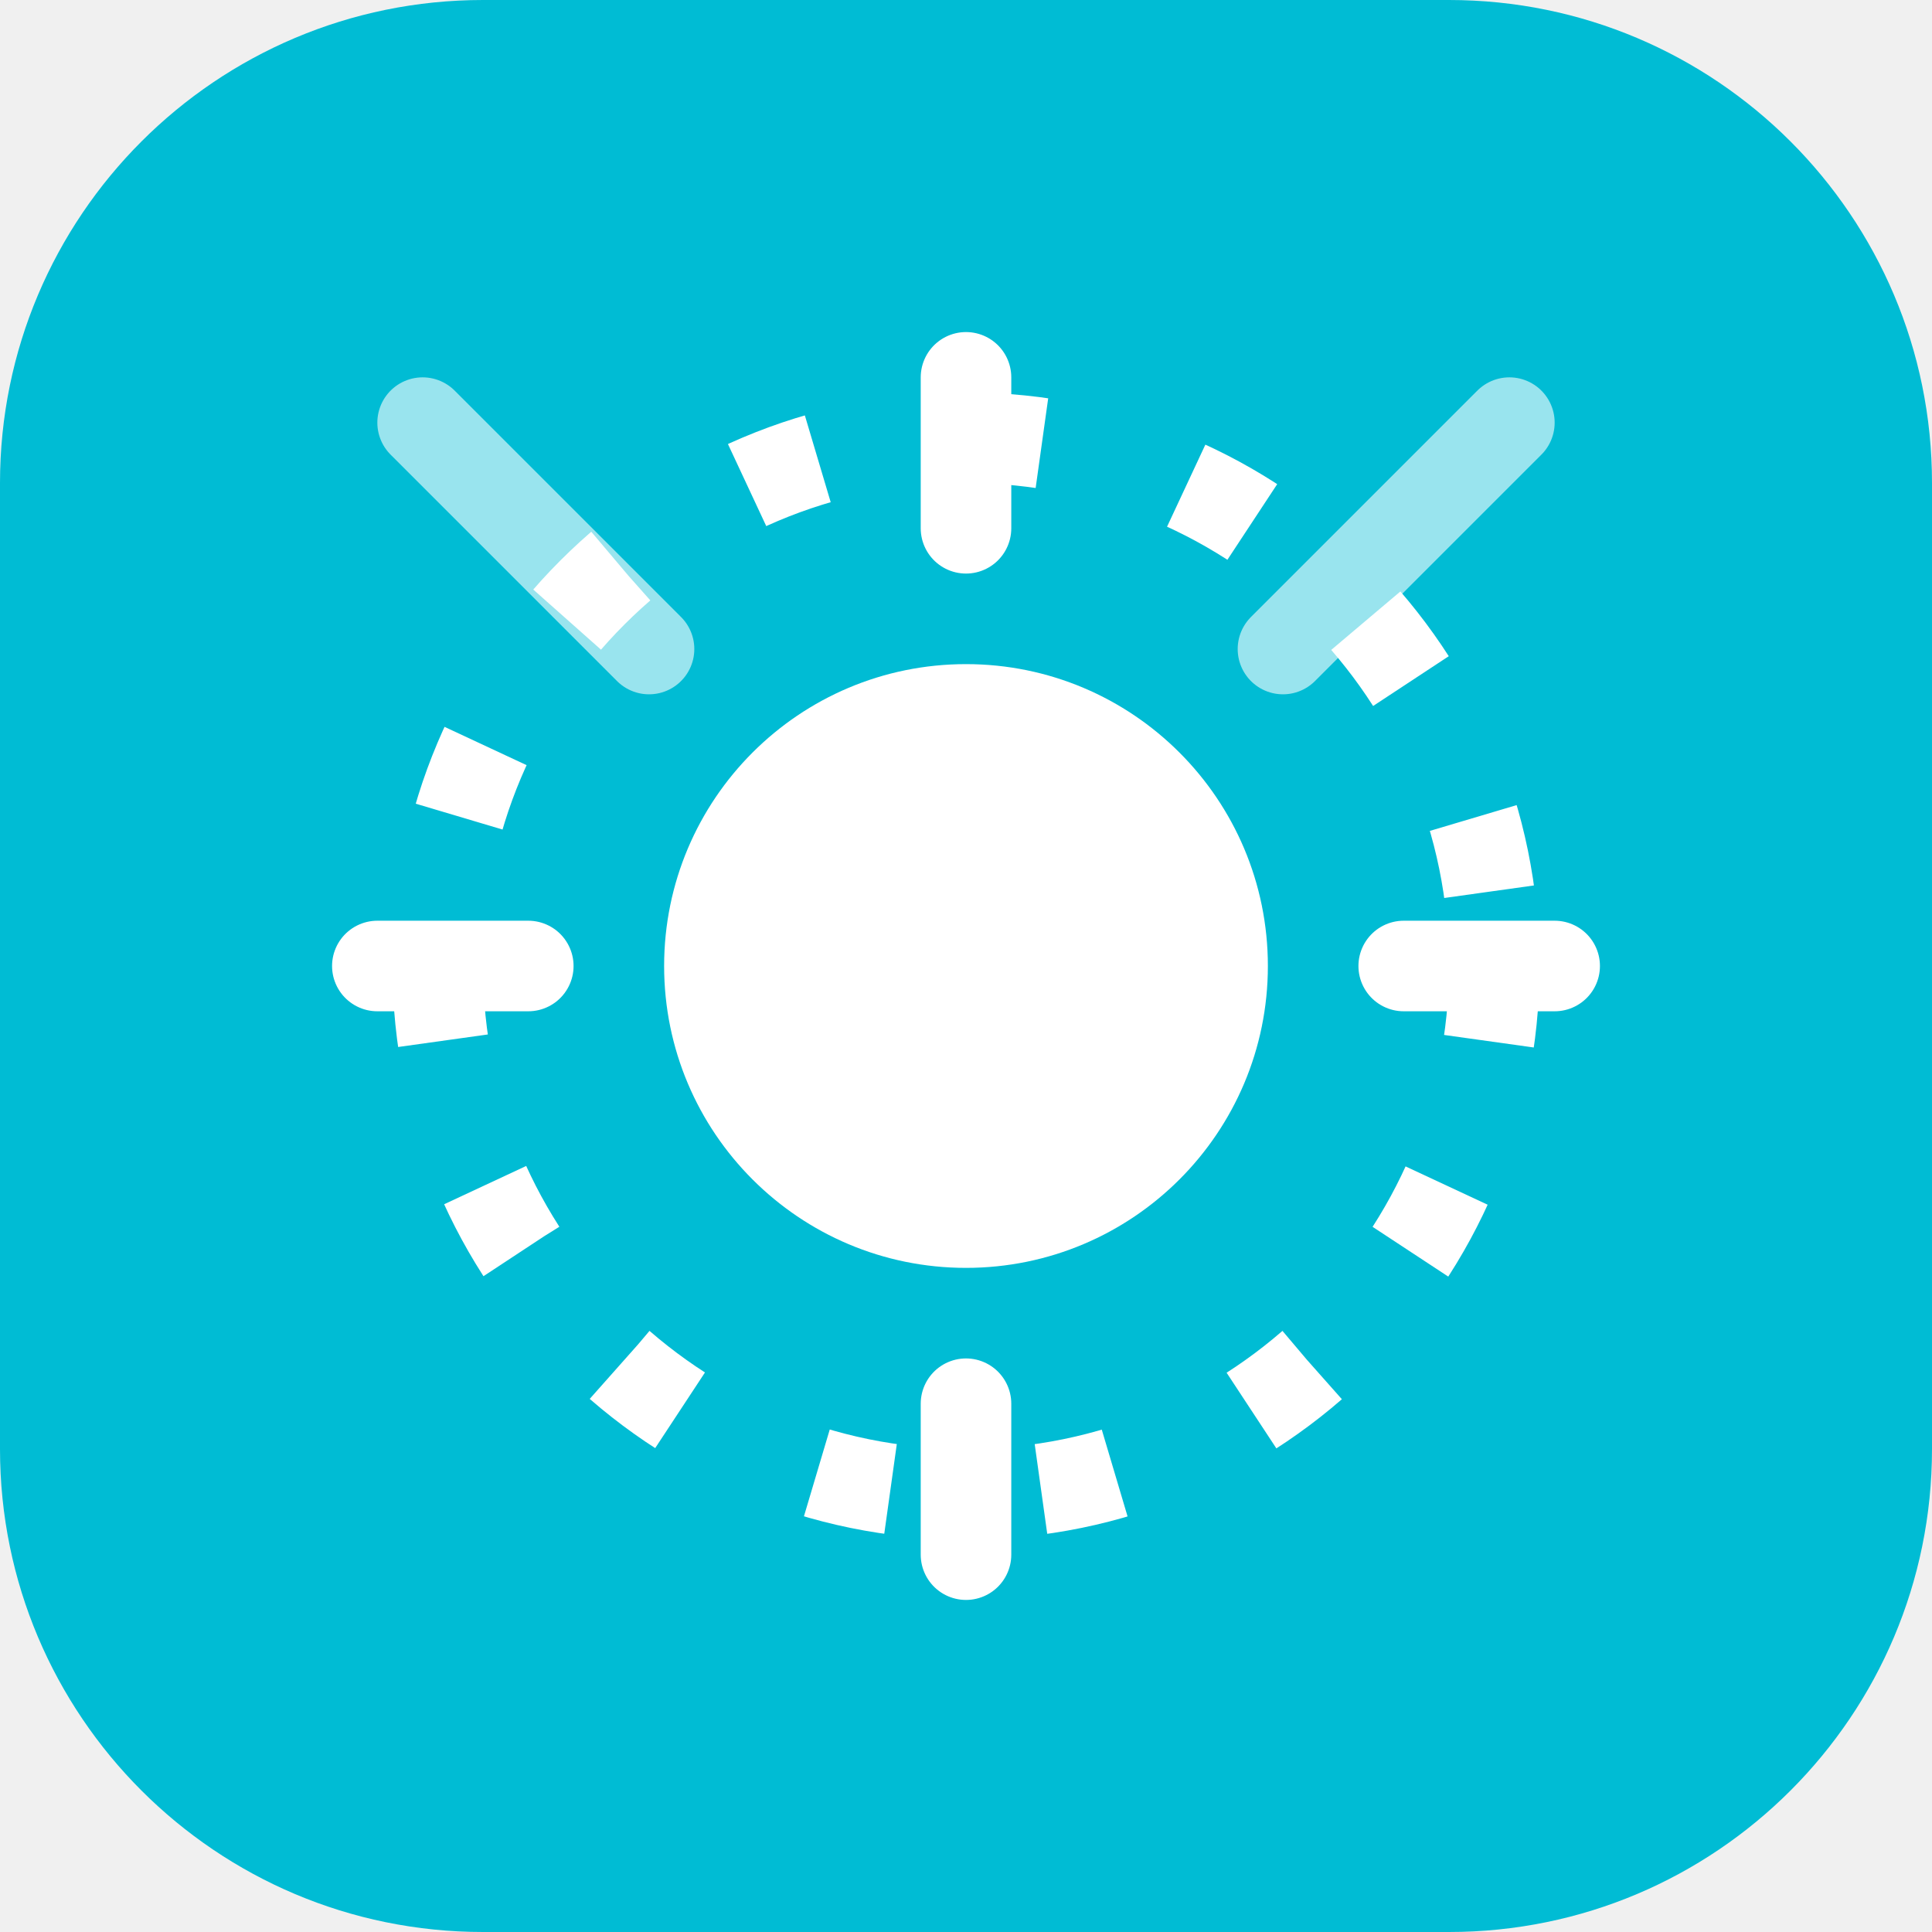
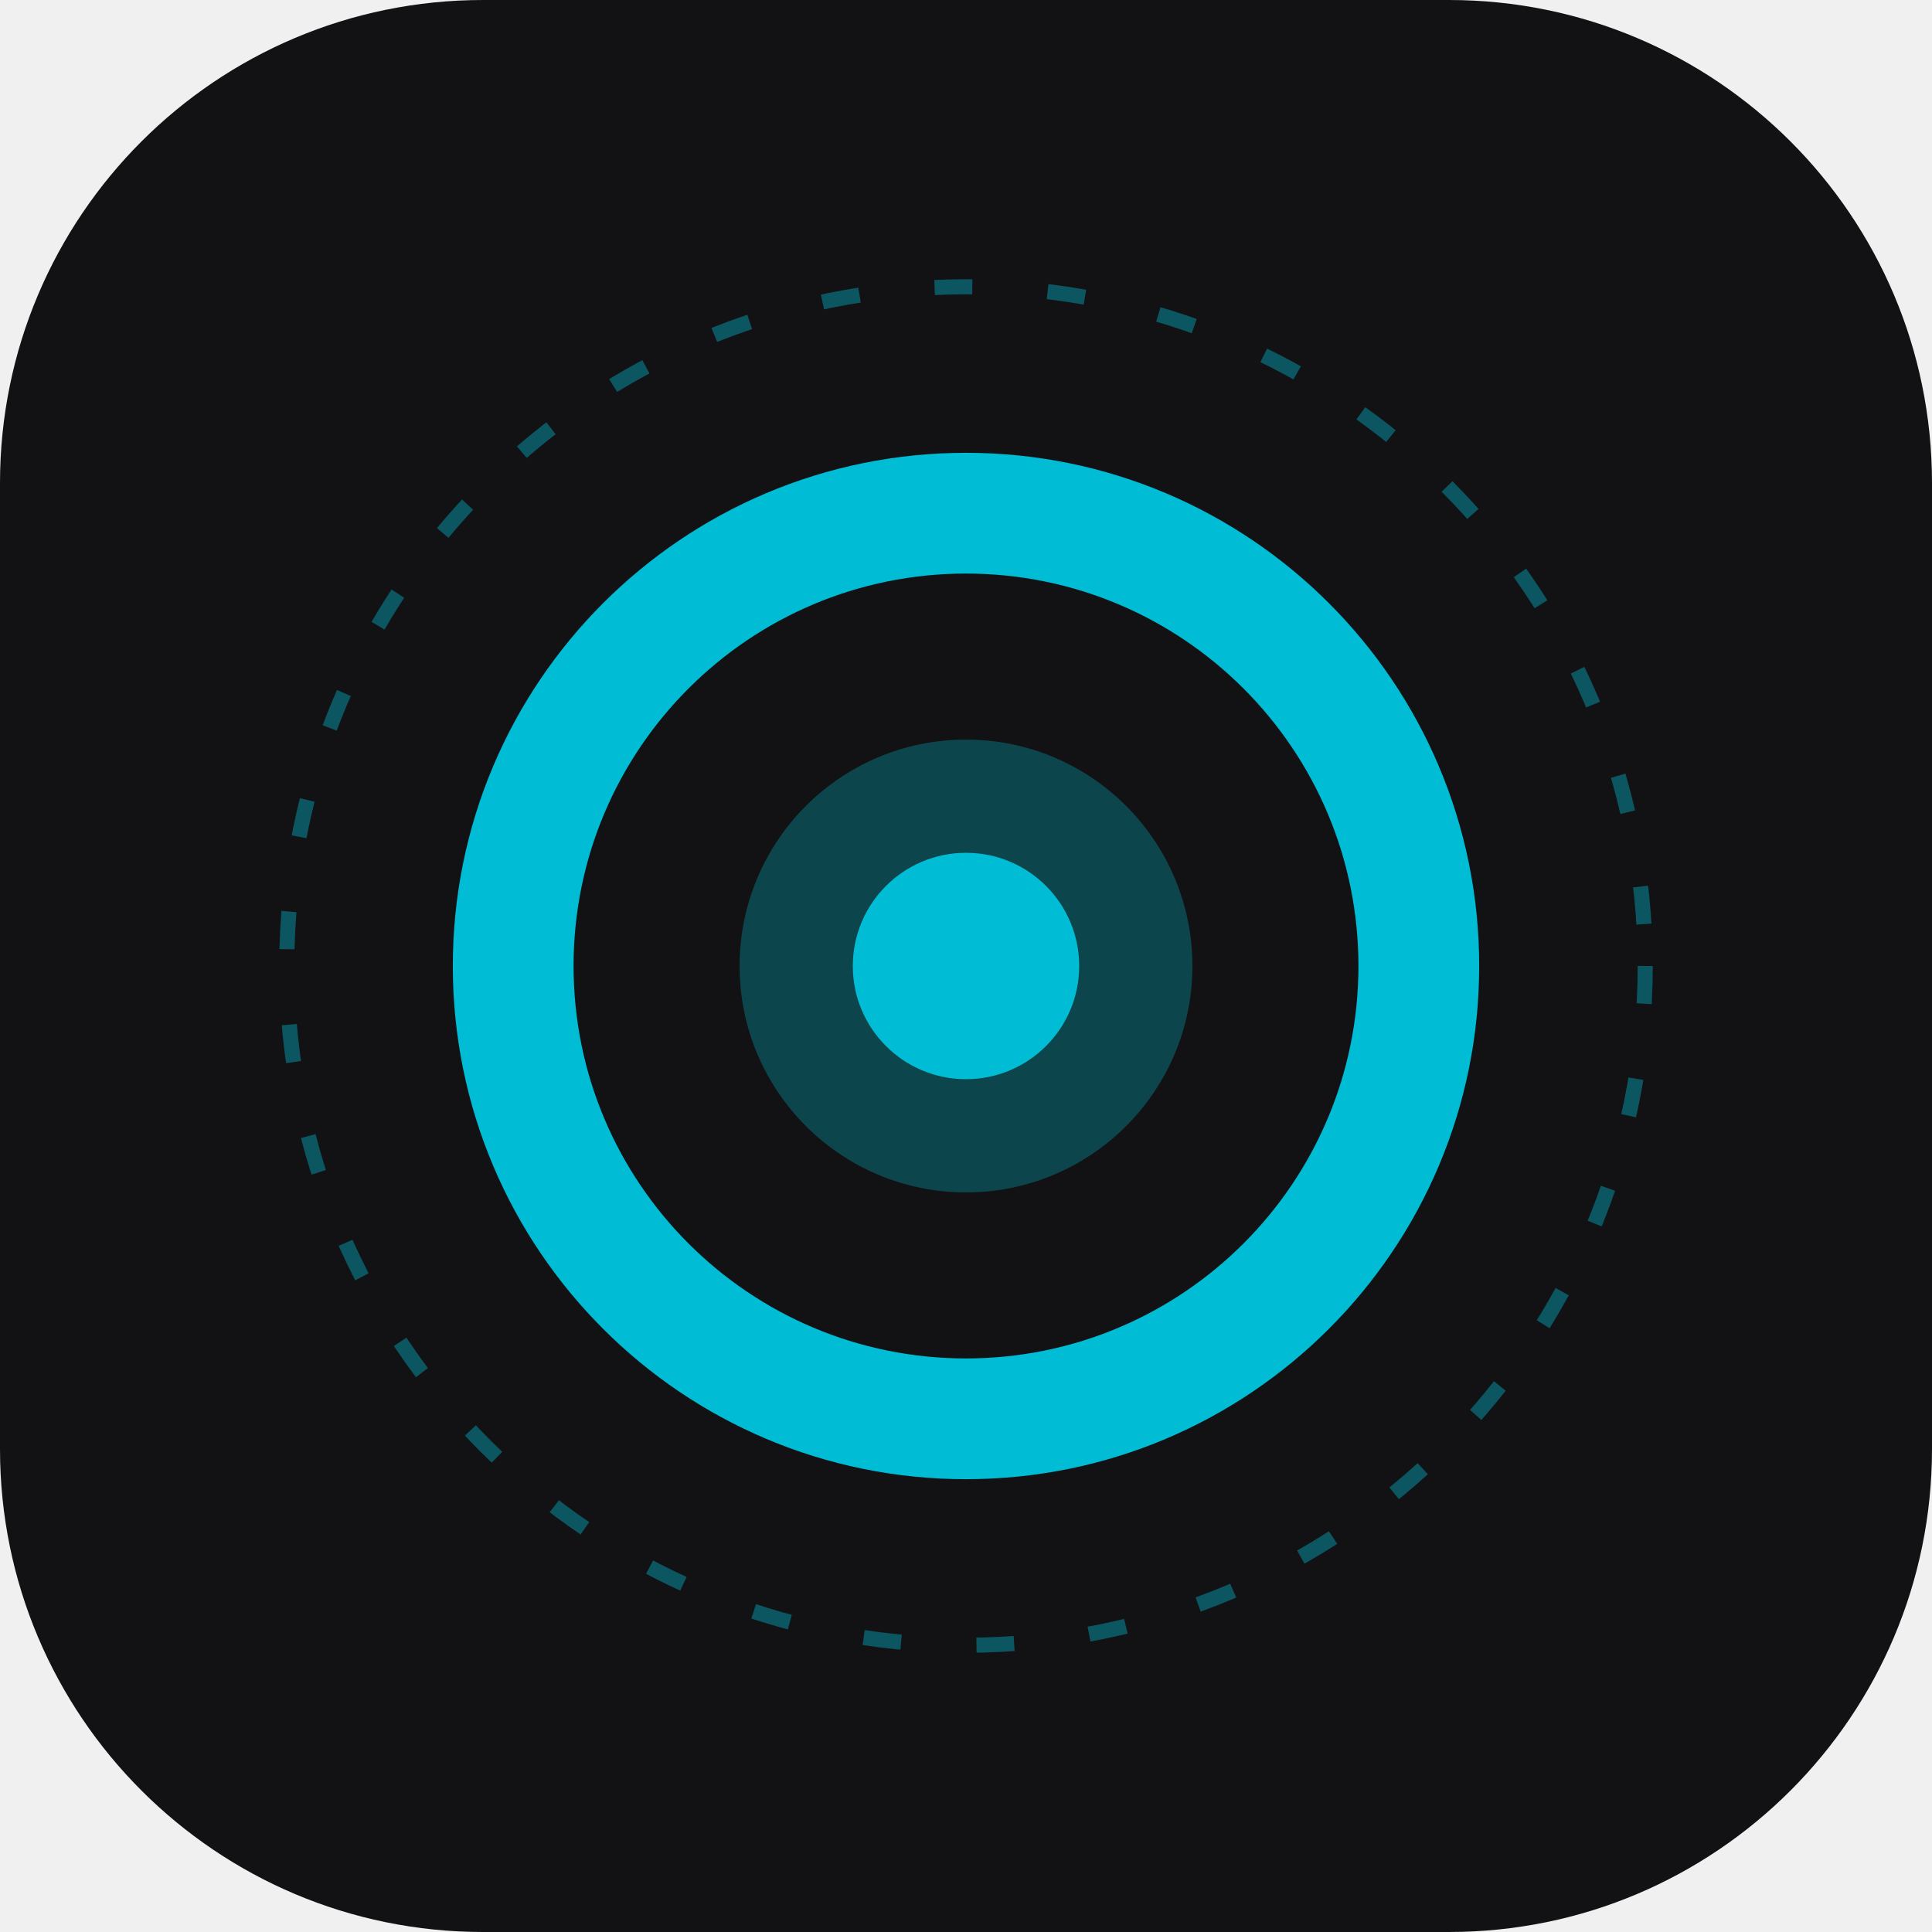
<svg xmlns="http://www.w3.org/2000/svg" width="512" height="512" viewBox="0 0 512 512" fill="none">
-   <rect width="512" height="512" rx="128" fill="#00BCD4" />
-   <circle cx="256" cy="256" r="140" stroke="white" stroke-width="24" stroke-dasharray="20 40" />
-   <circle cx="256" cy="256" r="80" fill="white" />
-   <path d="M256 100V140M256 372V412M100 256H140M372 256H412" stroke="white" stroke-width="24" stroke-linecap="round" />
-   <path d="M400 112L340 172M112 112L172 172" stroke="white" stroke-width="24" stroke-linecap="round" opacity="0.6" />
+   <rect width="512" height="512" rx="128" fill="#121214" />
+   <path d="M256 120C180.89 120 120 180.89 120 256C120 331.11 180.89 392 256 392C331.11 392 392 331.11 392 256C392 180.89 331.11 120 256 120ZM256 360C198.56 360 152 313.44 152 256C152 198.56 198.56 152 256 152C313.44 152 360 198.56 360 256C360 313.44 313.44 360 256 360Z" fill="#00BCD4" />
+   <circle cx="256" cy="256" r="60" fill="#00BCD4" fill-opacity="0.3" />
+   <circle cx="256" cy="256" r="30" fill="#00BCD4" />
+   <circle cx="256" cy="256" r="180" stroke="#00BCD4" stroke-width="4" stroke-dasharray="10 20" opacity="0.4" />
</svg>
